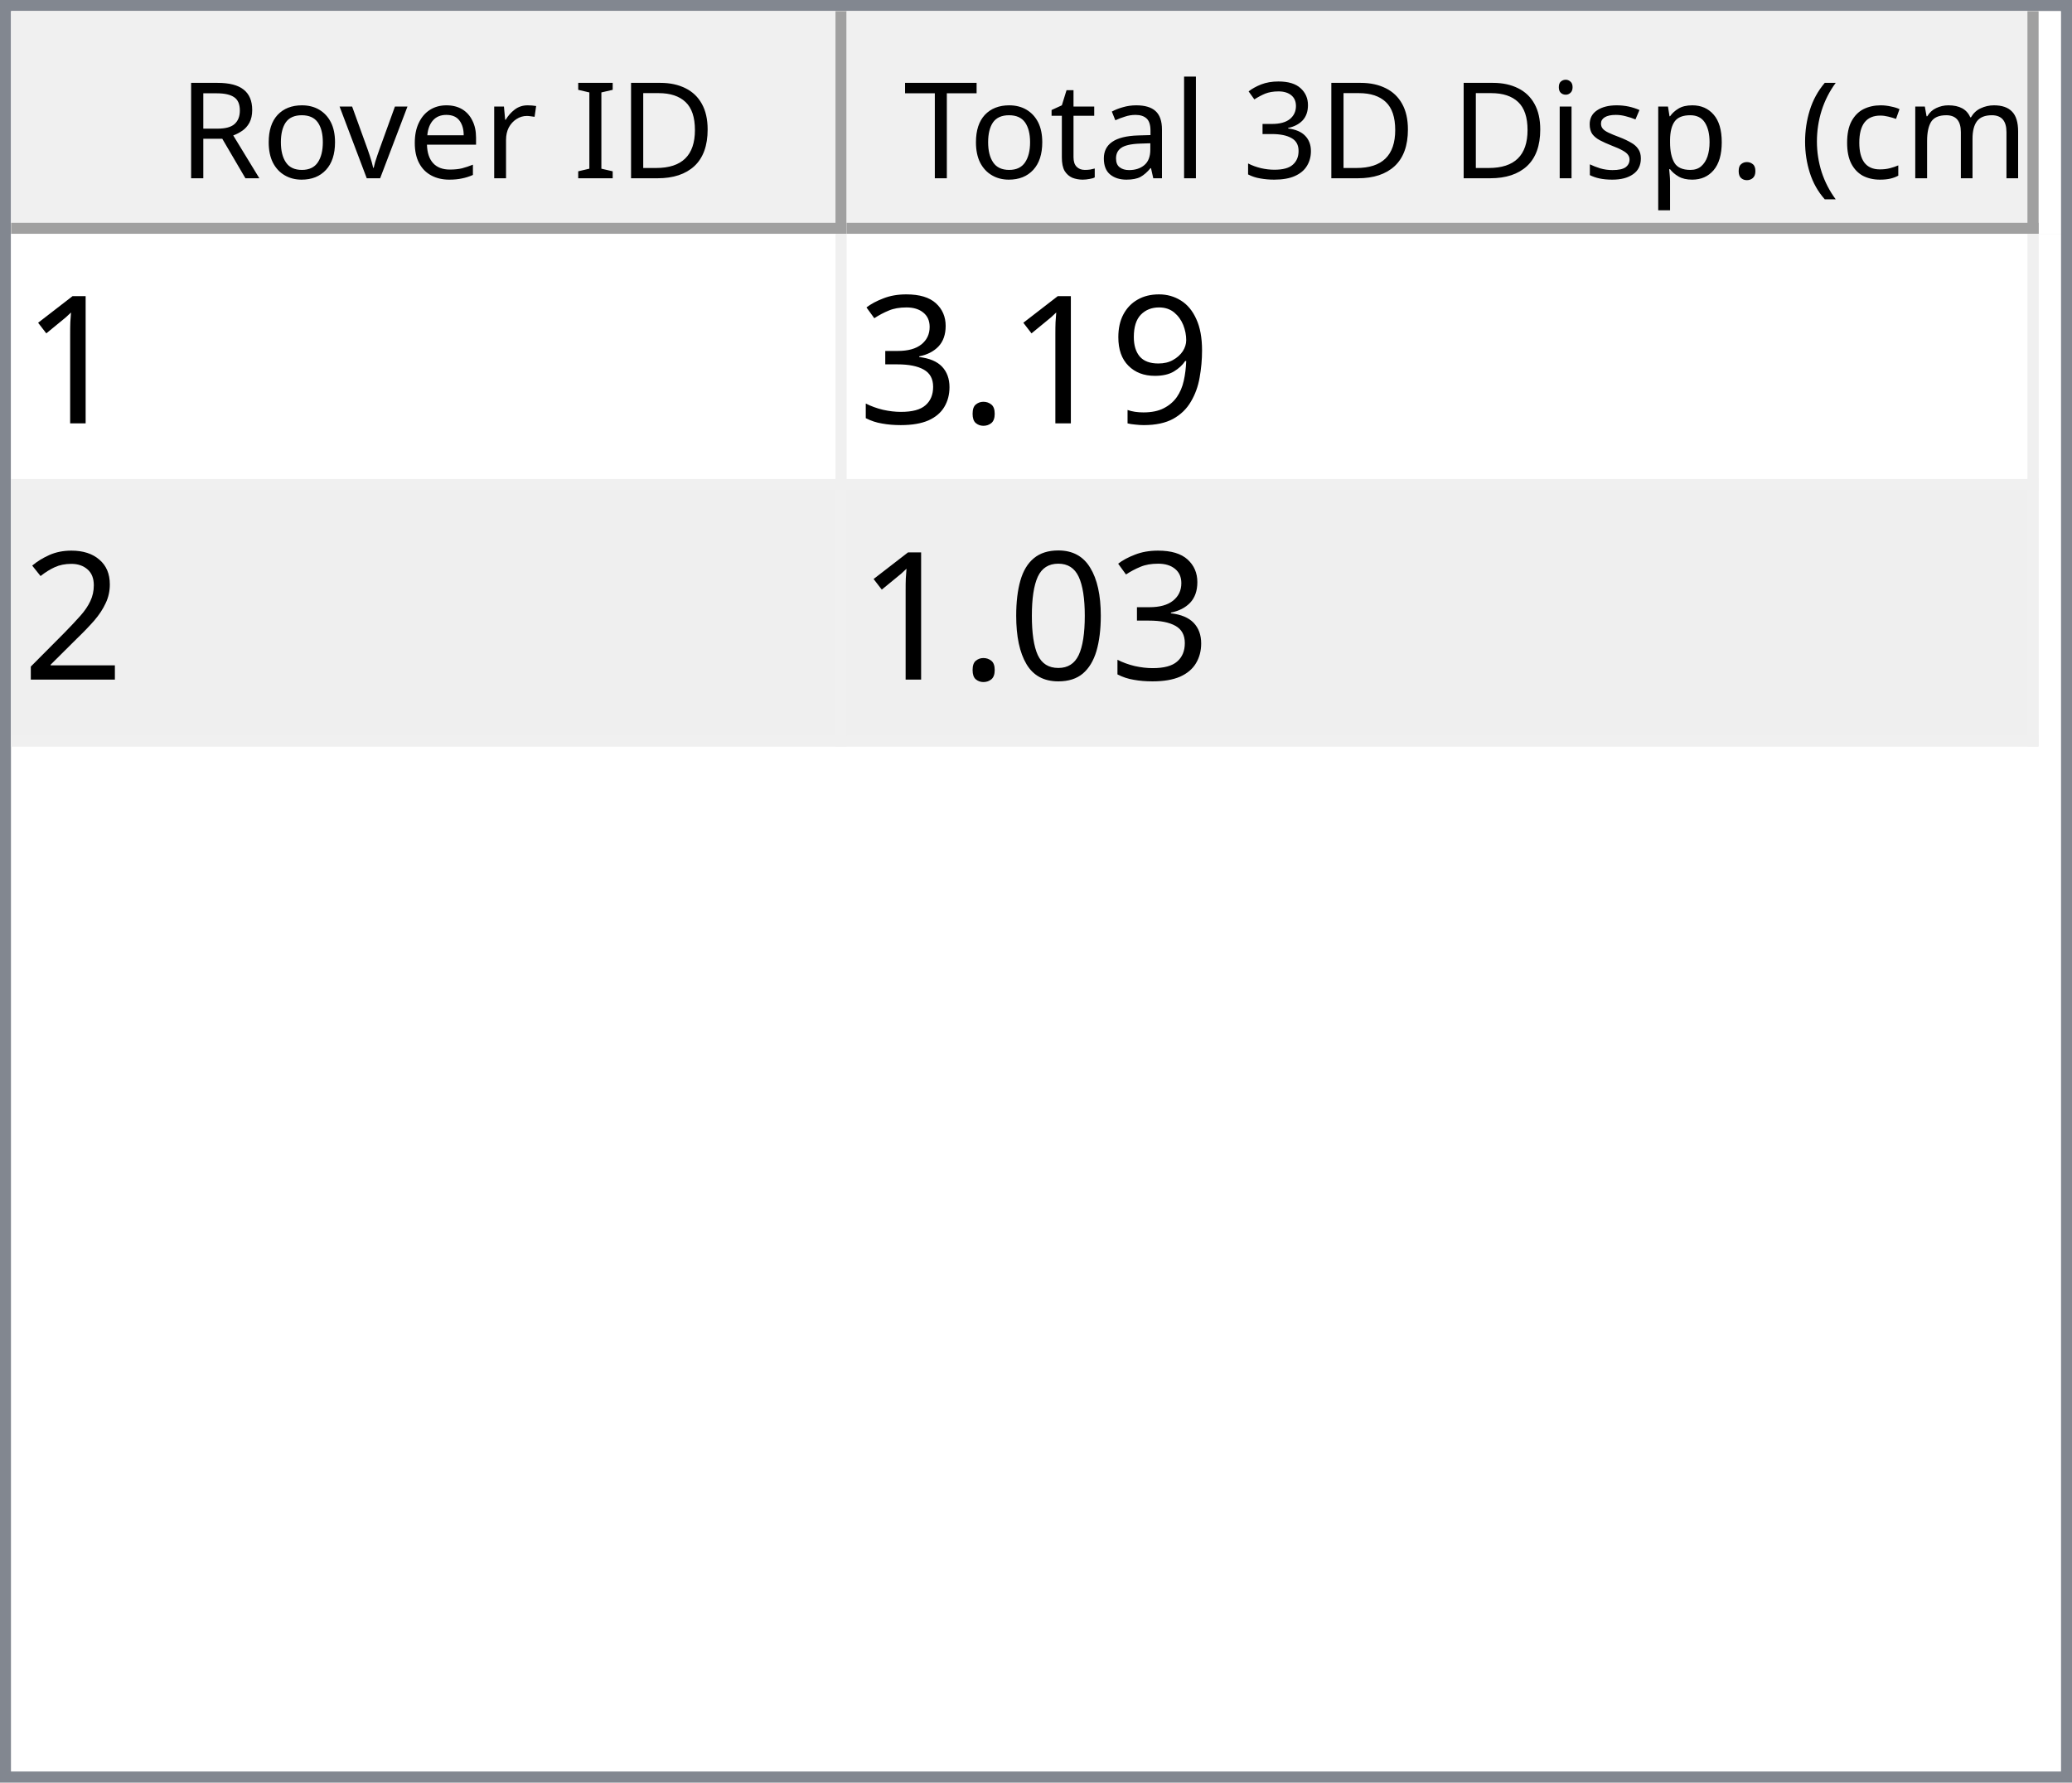
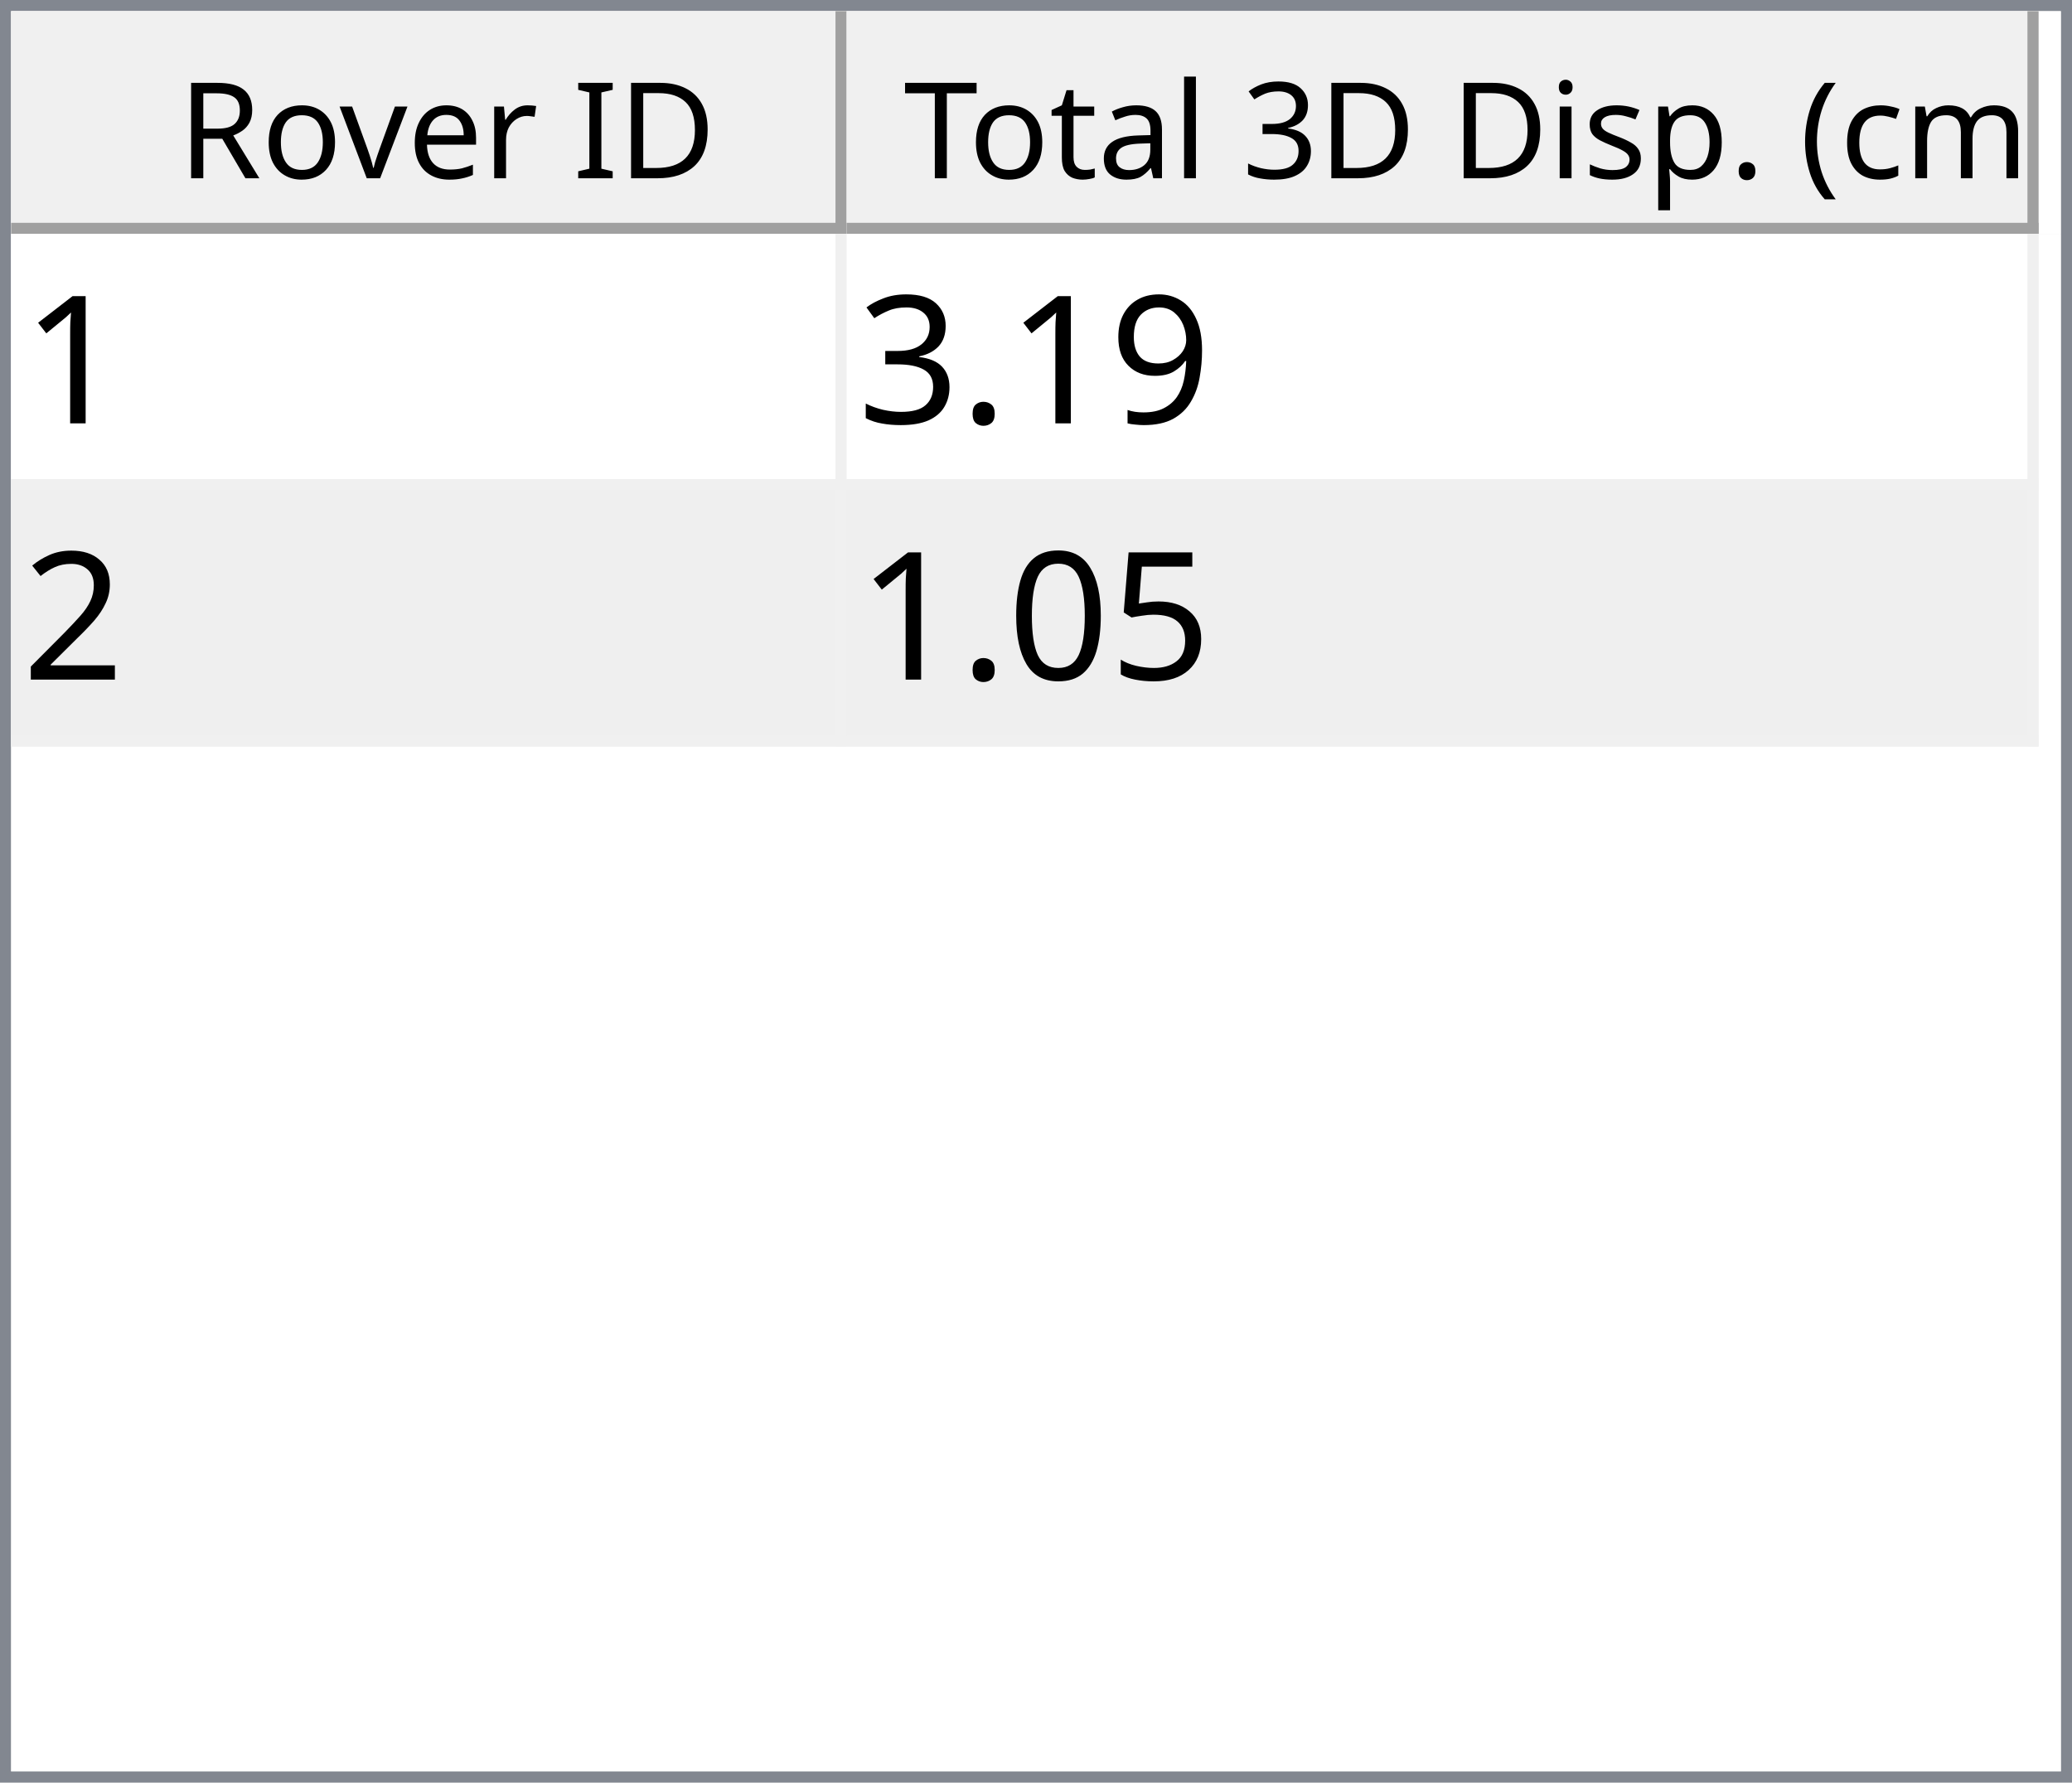
<svg xmlns="http://www.w3.org/2000/svg" style="fill-opacity:1; color-rendering:auto; color-interpolation:auto; text-rendering:auto; stroke:black; stroke-linecap:square; stroke-miterlimit:10; shape-rendering:auto; stroke-opacity:1; fill:black; stroke-dasharray:none; font-weight:normal; stroke-width:1; font-family:'Dialog'; font-style:normal; stroke-linejoin:miter; font-size:12px; stroke-dashoffset:0; image-rendering:auto;" width="186" height="160">
  <defs id="genericDefs" />
  <g>
    <defs id="defs1">
      <clipPath clipPathUnits="userSpaceOnUse" id="clipPath1">
        <path d="M0 0 L186 0 L186 160 L0 160 L0 0 Z" />
      </clipPath>
      <clipPath clipPathUnits="userSpaceOnUse" id="clipPath2">
        <path d="M0 0 L0 160 L186 160 L186 0 Z" />
      </clipPath>
      <clipPath clipPathUnits="userSpaceOnUse" id="clipPath3">
        <path d="M0 0 L0 20 L184 20 L184 0 Z" />
      </clipPath>
      <clipPath clipPathUnits="userSpaceOnUse" id="clipPath4">
        <path d="M0 0 L0 20 L75 20 L75 0 Z" />
      </clipPath>
      <clipPath clipPathUnits="userSpaceOnUse" id="clipPath5">
        <path d="M1 1 L1 19 L74 19 L74 1 Z" />
      </clipPath>
      <clipPath clipPathUnits="userSpaceOnUse" id="clipPath6">
        <path d="M0 0 L0 18 L73 18 L73 0 Z" />
      </clipPath>
      <clipPath clipPathUnits="userSpaceOnUse" id="clipPath7">
        <path d="M-0.5 -0.5 L-0.5 19.5 L74.5 19.5 L74.5 -0.5 Z" />
      </clipPath>
      <clipPath clipPathUnits="userSpaceOnUse" id="clipPath8">
        <path d="M0 0 L0 20 L107 20 L107 0 Z" />
      </clipPath>
      <clipPath clipPathUnits="userSpaceOnUse" id="clipPath9">
        <path d="M1 1 L1 19 L106 19 L106 1 Z" />
      </clipPath>
      <clipPath clipPathUnits="userSpaceOnUse" id="clipPath10">
        <path d="M0 0 L0 18 L105 18 L105 0 Z" />
      </clipPath>
      <clipPath clipPathUnits="userSpaceOnUse" id="clipPath11">
        <path d="M-0.5 -0.5 L-0.5 19.5 L106.5 19.5 L106.5 -0.5 Z" />
      </clipPath>
      <clipPath clipPathUnits="userSpaceOnUse" id="clipPath12">
        <path d="M0 0 L0 138 L184 138 L184 0 Z" />
      </clipPath>
      <clipPath clipPathUnits="userSpaceOnUse" id="clipPath13">
        <path d="M0 0 L0 46 L182 46 L182 0 Z" />
      </clipPath>
      <clipPath clipPathUnits="userSpaceOnUse" id="clipPath14">
        <path d="M-0.5 -0.5 L-0.5 45.5 L181.5 45.5 L181.5 -0.5 Z" />
      </clipPath>
      <clipPath clipPathUnits="userSpaceOnUse" id="clipPath15">
        <path d="M0 0 L0 22 L74 22 L74 0 Z" />
      </clipPath>
      <clipPath clipPathUnits="userSpaceOnUse" id="clipPath16">
        <path d="M0 0 L0 22 L106 22 L106 0 Z" />
      </clipPath>
      <font horiz-adv-x="64.551" id="font1">
        <font-face ascent="107.91" descent="25.098" units-per-em="100" style="font-style:normal; font-family:Segoe UI; font-weight:normal;" />
        <missing-glyph horiz-adv-x="64.551" d="M8.109 0 L8.109 68.266 L56.453 68.266 L56.453 0 L8.109 0 ZM15.328 7.234 L49.219 7.234 L49.219 61.031 L15.328 61.031 L15.328 7.234 Z" />
        <glyph unicode="D" horiz-adv-x="70.117" d="M9.188 0 L9.188 70.016 L28.516 70.016 Q65.531 70.016 65.531 35.891 Q65.531 19.672 55.25 9.836 Q44.969 0 27.734 0 L9.188 0 ZM17.391 62.594 L17.391 7.422 L27.828 7.422 Q41.609 7.422 49.273 14.797 Q56.938 22.172 56.938 35.688 Q56.938 62.594 28.328 62.594 L17.391 62.594 Z" />
        <glyph unicode="I" horiz-adv-x="26.611" d="M17.391 0 L9.188 0 L9.188 70.016 L17.391 70.016 L17.391 0 Z" />
        <glyph unicode=" " horiz-adv-x="27.393" d="" />
        <glyph unicode="r" horiz-adv-x="34.766" d="M34.188 41.891 Q32.078 43.5 28.125 43.5 Q23 43.5 19.555 38.672 Q16.109 33.844 16.109 25.484 L16.109 0 L8.109 0 L8.109 50 L16.109 50 L16.109 39.703 L16.312 39.703 Q18.016 44.969 21.531 47.922 Q25.047 50.875 29.391 50.875 Q32.516 50.875 34.188 50.203 L34.188 41.891 Z" />
        <glyph unicode="e" horiz-adv-x="52.295" d="M48.297 23 L12.984 23 Q13.188 14.656 17.484 10.109 Q21.781 5.562 29.297 5.562 Q37.75 5.562 44.828 11.141 L44.828 3.609 Q38.234 -1.172 27.391 -1.172 Q16.797 -1.172 10.742 5.641 Q4.688 12.453 4.688 24.812 Q4.688 36.469 11.305 43.82 Q17.922 51.172 27.734 51.172 Q37.547 51.172 42.922 44.828 Q48.297 38.484 48.297 27.203 L48.297 23 ZM40.094 29.781 Q40.047 36.719 36.75 40.578 Q33.453 44.438 27.594 44.438 Q21.922 44.438 17.969 40.383 Q14.016 36.328 13.094 29.781 L40.094 29.781 Z" />
        <glyph unicode="v" horiz-adv-x="47.9" d="M47.406 50 L27.484 0 L19.625 0 L0.688 50 L9.469 50 L22.172 13.672 Q23.578 9.672 23.922 6.688 L24.125 6.688 Q24.609 10.453 25.688 13.484 L38.969 50 L47.406 50 Z" />
        <glyph unicode="o" horiz-adv-x="58.594" d="M29 -1.172 Q17.922 -1.172 11.305 5.836 Q4.688 12.844 4.688 24.422 Q4.688 37.016 11.57 44.094 Q18.453 51.172 30.172 51.172 Q41.359 51.172 47.633 44.289 Q53.906 37.406 53.906 25.203 Q53.906 13.234 47.141 6.031 Q40.375 -1.172 29 -1.172 ZM29.594 44.438 Q21.875 44.438 17.383 39.188 Q12.891 33.938 12.891 24.703 Q12.891 15.828 17.43 10.695 Q21.969 5.562 29.594 5.562 Q37.359 5.562 41.531 10.594 Q45.703 15.625 45.703 24.906 Q45.703 34.281 41.531 39.359 Q37.359 44.438 29.594 44.438 Z" />
        <glyph unicode="R" horiz-adv-x="59.814" d="M59.375 0 L49.609 0 L37.891 19.625 Q36.281 22.359 34.766 24.289 Q33.25 26.219 31.664 27.438 Q30.078 28.656 28.25 29.219 Q26.422 29.781 24.125 29.781 L17.391 29.781 L17.391 0 L9.188 0 L9.188 70.016 L30.078 70.016 Q34.672 70.016 38.555 68.867 Q42.438 67.719 45.289 65.375 Q48.141 63.031 49.758 59.547 Q51.375 56.062 51.375 51.375 Q51.375 47.703 50.273 44.656 Q49.172 41.609 47.148 39.211 Q45.125 36.812 42.266 35.133 Q39.406 33.453 35.844 32.516 L35.844 32.328 Q37.594 31.547 38.891 30.547 Q40.188 29.547 41.359 28.18 Q42.531 26.812 43.68 25.078 Q44.828 23.344 46.234 21.047 L59.375 0 ZM17.391 62.594 L17.391 37.203 L28.516 37.203 Q31.594 37.203 34.203 38.133 Q36.812 39.062 38.719 40.797 Q40.625 42.531 41.703 45.047 Q42.781 47.562 42.781 50.688 Q42.781 56.297 39.141 59.445 Q35.5 62.594 28.609 62.594 L17.391 62.594 Z" />
        <glyph unicode=")" horiz-adv-x="30.176" d="M8.297 -15.922 L1.172 -15.922 Q16.406 2.344 16.406 26.812 Q16.406 51.469 1.078 70.016 L8.297 70.016 Q23.531 52.156 23.531 26.703 Q23.531 1.375 8.297 -15.922 Z" />
        <glyph unicode="m" horiz-adv-x="86.133" d="M79.109 0 L71.094 0 L71.094 28.719 Q71.094 37.016 68.531 40.727 Q65.969 44.438 59.906 44.438 Q54.781 44.438 51.195 39.75 Q47.609 35.062 47.609 28.516 L47.609 0 L39.594 0 L39.594 29.688 Q39.594 44.438 28.219 44.438 Q22.953 44.438 19.531 40.016 Q16.109 35.594 16.109 28.516 L16.109 0 L8.109 0 L8.109 50 L16.109 50 L16.109 42.094 L16.312 42.094 Q21.625 51.172 31.844 51.172 Q36.969 51.172 40.773 48.312 Q44.578 45.453 46 40.828 Q51.562 51.172 62.594 51.172 Q79.109 51.172 79.109 30.812 L79.109 0 Z" />
        <glyph unicode="c" horiz-adv-x="46.191" d="M42.188 2.297 Q36.422 -1.172 28.516 -1.172 Q17.828 -1.172 11.258 5.789 Q4.688 12.75 4.688 23.828 Q4.688 36.188 11.766 43.68 Q18.844 51.172 30.672 51.172 Q37.25 51.172 42.281 48.734 L42.281 40.531 Q36.719 44.438 30.375 44.438 Q22.703 44.438 17.797 38.945 Q12.891 33.453 12.891 24.516 Q12.891 15.719 17.508 10.641 Q22.125 5.562 29.891 5.562 Q36.422 5.562 42.188 9.906 L42.188 2.297 Z" />
        <glyph unicode="(" horiz-adv-x="30.176" d="M29.109 -15.922 L21.969 -15.922 Q6.844 1.375 6.844 26.703 Q6.844 52.156 21.969 70.016 L29.203 70.016 Q13.875 51.469 13.875 26.812 Q13.875 2.344 29.109 -15.922 Z" />
        <glyph unicode="." horiz-adv-x="21.68" d="M10.891 -1.078 Q8.641 -1.078 7.055 0.539 Q5.469 2.156 5.469 4.391 Q5.469 6.641 7.055 8.273 Q8.641 9.906 10.891 9.906 Q13.188 9.906 14.797 8.273 Q16.406 6.641 16.406 4.391 Q16.406 2.156 14.797 0.539 Q13.188 -1.078 10.891 -1.078 Z" />
        <glyph unicode="p" horiz-adv-x="58.789" d="M16.312 7.234 L16.109 7.234 L16.109 -23 L8.109 -23 L8.109 50 L16.109 50 L16.109 41.219 L16.312 41.219 Q22.219 51.172 33.594 51.172 Q43.266 51.172 48.688 44.461 Q54.109 37.75 54.109 26.469 Q54.109 13.922 48 6.375 Q41.891 -1.172 31.297 -1.172 Q21.578 -1.172 16.312 7.234 ZM16.109 27.391 L16.109 20.406 Q16.109 14.203 20.141 9.883 Q24.172 5.562 30.375 5.562 Q37.641 5.562 41.773 11.133 Q45.906 16.703 45.906 26.609 Q45.906 34.969 42.047 39.703 Q38.188 44.438 31.594 44.438 Q24.609 44.438 20.359 39.578 Q16.109 34.719 16.109 27.391 Z" />
        <glyph unicode="s" horiz-adv-x="42.432" d="M5.078 1.812 L5.078 10.406 Q11.625 5.562 19.484 5.562 Q30.031 5.562 30.031 12.594 Q30.031 14.594 29.125 15.992 Q28.219 17.391 26.68 18.461 Q25.141 19.531 23.07 20.383 Q21 21.234 18.609 22.172 Q15.281 23.484 12.766 24.828 Q10.25 26.172 8.57 27.859 Q6.891 29.547 6.031 31.695 Q5.172 33.844 5.172 36.719 Q5.172 40.234 6.789 42.945 Q8.406 45.656 11.086 47.484 Q13.766 49.312 17.211 50.242 Q20.656 51.172 24.312 51.172 Q30.812 51.172 35.938 48.922 L35.938 40.828 Q30.422 44.438 23.25 44.438 Q21 44.438 19.195 43.922 Q17.391 43.406 16.094 42.477 Q14.797 41.547 14.086 40.258 Q13.375 38.969 13.375 37.406 Q13.375 35.453 14.086 34.133 Q14.797 32.812 16.164 31.789 Q17.531 30.766 19.484 29.938 Q21.438 29.109 23.922 28.125 Q27.25 26.859 29.883 25.516 Q32.516 24.172 34.375 22.484 Q36.234 20.797 37.234 18.602 Q38.234 16.406 38.234 13.375 Q38.234 9.672 36.602 6.938 Q34.969 4.203 32.234 2.398 Q29.5 0.594 25.93 -0.289 Q22.359 -1.172 18.453 -1.172 Q10.75 -1.172 5.078 1.812 Z" />
        <glyph unicode="i" horiz-adv-x="24.219" d="M12.203 62.703 Q10.062 62.703 8.547 64.164 Q7.031 65.625 7.031 67.875 Q7.031 70.125 8.547 71.609 Q10.062 73.094 12.203 73.094 Q14.406 73.094 15.945 71.609 Q17.484 70.125 17.484 67.875 Q17.484 65.719 15.945 64.211 Q14.406 62.703 12.203 62.703 ZM16.109 0 L8.109 0 L8.109 50 L16.109 50 L16.109 0 Z" />
        <glyph unicode="3" horiz-adv-x="53.906" d="M46.531 19.828 Q46.531 15.094 44.75 11.211 Q42.969 7.328 39.719 4.57 Q36.469 1.812 31.93 0.297 Q27.391 -1.219 21.922 -1.219 Q11.922 -1.219 6 2.594 L6 11.188 Q13.094 5.609 22.219 5.609 Q25.875 5.609 28.828 6.539 Q31.781 7.469 33.906 9.227 Q36.031 10.984 37.18 13.477 Q38.328 15.969 38.328 19.094 Q38.328 32.812 18.797 32.812 L12.984 32.812 L12.984 39.594 L18.5 39.594 Q35.797 39.594 35.797 52.484 Q35.797 64.406 22.609 64.406 Q15.188 64.406 8.688 59.422 L8.688 67.188 Q15.375 71.188 24.609 71.188 Q29 71.188 32.57 69.969 Q36.141 68.75 38.68 66.555 Q41.219 64.359 42.609 61.281 Q44 58.203 44 54.5 Q44 40.672 30.031 36.719 L30.031 36.531 Q33.594 36.141 36.625 34.797 Q39.656 33.453 41.852 31.305 Q44.047 29.156 45.289 26.25 Q46.531 23.344 46.531 19.828 Z" />
        <glyph unicode="l" horiz-adv-x="24.219" d="M16.109 0 L8.109 0 L8.109 74.031 L16.109 74.031 L16.109 0 Z" />
        <glyph unicode="a" horiz-adv-x="50.879" d="M43.891 0 L35.891 0 L35.891 7.812 L35.688 7.812 Q30.469 -1.172 20.312 -1.172 Q12.844 -1.172 8.617 2.781 Q4.391 6.734 4.391 13.281 Q4.391 27.297 20.906 29.594 L35.891 31.688 Q35.891 44.438 25.594 44.438 Q16.547 44.438 9.281 38.281 L9.281 46.484 Q16.656 51.172 26.266 51.172 Q43.891 51.172 43.891 32.516 L43.891 0 ZM35.891 25.297 L23.828 23.641 Q18.266 22.859 15.43 20.875 Q12.594 18.891 12.594 13.875 Q12.594 10.203 15.211 7.883 Q17.828 5.562 22.172 5.562 Q28.125 5.562 32.008 9.742 Q35.891 13.922 35.891 20.312 L35.891 25.297 Z" />
        <glyph unicode="t" horiz-adv-x="33.887" d="M31.297 0.484 Q28.469 -1.078 23.828 -1.078 Q10.688 -1.078 10.688 13.578 L10.688 43.172 L2.094 43.172 L2.094 50 L10.688 50 L10.688 62.203 L18.703 64.797 L18.703 50 L31.297 50 L31.297 43.172 L18.703 43.172 L18.703 14.984 Q18.703 9.969 20.414 7.82 Q22.125 5.672 26.078 5.672 Q29.109 5.672 31.297 7.328 L31.297 0.484 Z" />
        <glyph unicode="T" horiz-adv-x="52.393" d="M50.594 62.594 L30.375 62.594 L30.375 0 L22.172 0 L22.172 62.594 L2 62.594 L2 70.016 L50.594 70.016 L50.594 62.594 Z" />
      </font>
      <font horiz-adv-x="75.0" id="font2">
        <font-face ascent="100.537" descent="21.973" units-per-em="100" style="font-style:normal; font-family:sans-serif; font-weight:normal;" />
        <missing-glyph horiz-adv-x="75.0" d="M12.5 0 L12.5 62.5 L62.5 62.5 L62.5 0 L12.5 0 ZM14.062 1.562 L60.938 1.562 L60.938 60.938 L14.062 60.938 L14.062 1.562 Z" />
        <glyph unicode="1" horiz-adv-x="55.615" d="M37.25 0 L28.469 0 L28.469 56 Q25.297 52.984 20.141 49.953 Q14.984 46.922 10.891 45.406 L10.891 53.906 Q18.266 57.375 23.781 62.305 Q29.297 67.234 31.594 71.875 L37.25 71.875 L37.25 0 Z" />
        <glyph unicode="9" horiz-adv-x="55.615" d="M5.469 16.547 L13.922 17.328 Q14.984 11.375 18.016 8.688 Q21.047 6 25.781 6 Q29.828 6 32.883 7.859 Q35.938 9.719 37.891 12.82 Q39.844 15.922 41.164 21.195 Q42.484 26.469 42.484 31.938 Q42.484 32.516 42.438 33.688 Q39.797 29.5 35.234 26.883 Q30.672 24.266 25.344 24.266 Q16.453 24.266 10.305 30.711 Q4.156 37.156 4.156 47.703 Q4.156 58.594 10.578 65.234 Q17 71.875 26.656 71.875 Q33.641 71.875 39.43 68.117 Q45.219 64.359 48.219 57.398 Q51.219 50.438 51.219 37.25 Q51.219 23.531 48.242 15.406 Q45.266 7.281 39.383 3.031 Q33.5 -1.219 25.594 -1.219 Q17.188 -1.219 11.867 3.445 Q6.547 8.109 5.469 16.547 ZM41.453 48.141 Q41.453 55.719 37.43 60.156 Q33.406 64.594 27.734 64.594 Q21.875 64.594 17.531 59.812 Q13.188 55.031 13.188 47.406 Q13.188 40.578 17.312 36.305 Q21.438 32.031 27.484 32.031 Q33.594 32.031 37.523 36.305 Q41.453 40.578 41.453 48.141 Z" />
        <glyph unicode="." horiz-adv-x="27.783" d="M9.078 0 L9.078 10.016 L19.094 10.016 L19.094 0 L9.078 0 Z" />
        <glyph unicode="3" horiz-adv-x="55.615" d="M4.203 18.891 L12.984 20.062 Q14.5 12.594 18.141 9.297 Q21.781 6 27 6 Q33.203 6 37.477 10.297 Q41.75 14.594 41.75 20.953 Q41.75 27 37.797 30.93 Q33.844 34.859 27.734 34.859 Q25.25 34.859 21.531 33.891 L22.516 41.609 Q23.391 41.5 23.922 41.5 Q29.547 41.5 34.039 44.43 Q38.531 47.359 38.531 53.469 Q38.531 58.297 35.258 61.477 Q31.984 64.656 26.812 64.656 Q21.688 64.656 18.266 61.43 Q14.844 58.203 13.875 51.766 L5.078 53.328 Q6.688 62.156 12.398 67.016 Q18.109 71.875 26.609 71.875 Q32.469 71.875 37.398 69.359 Q42.328 66.844 44.945 62.5 Q47.562 58.156 47.562 53.266 Q47.562 48.641 45.07 44.828 Q42.578 41.016 37.703 38.766 Q44.047 37.312 47.562 32.695 Q51.078 28.078 51.078 21.141 Q51.078 11.766 44.242 5.25 Q37.406 -1.266 26.953 -1.266 Q17.531 -1.266 11.305 4.352 Q5.078 9.969 4.203 18.891 Z" />
        <glyph unicode="2" horiz-adv-x="55.615" d="M50.344 8.453 L50.344 0 L3.031 0 Q2.938 3.172 4.047 6.109 Q5.859 10.938 9.836 15.625 Q13.812 20.312 21.344 26.469 Q33.016 36.031 37.117 41.625 Q41.219 47.219 41.219 52.203 Q41.219 57.422 37.477 61.008 Q33.734 64.594 27.734 64.594 Q21.391 64.594 17.578 60.789 Q13.766 56.984 13.719 50.25 L4.688 51.172 Q5.609 61.281 11.664 66.578 Q17.719 71.875 27.938 71.875 Q38.234 71.875 44.242 66.164 Q50.25 60.453 50.25 52 Q50.25 47.703 48.492 43.555 Q46.734 39.406 42.656 34.812 Q38.578 30.219 29.109 22.219 Q21.188 15.578 18.945 13.211 Q16.703 10.844 15.234 8.453 L50.344 8.453 Z" />
+         <glyph unicode="5" horiz-adv-x="55.615" d="M4.156 18.75 L13.375 19.531 Q14.406 12.797 18.141 9.398 Q21.875 6 27.156 6 Q33.5 6 37.891 10.789 Q42.281 15.578 42.281 23.484 Q42.281 31 38.062 35.352 Q33.844 39.703 27 39.703 Q22.75 39.703 19.336 37.773 Q15.922 35.844 13.969 32.766 L5.719 33.844 L12.641 70.609 L48.25 70.609 L48.25 62.203 L19.672 62.203 L15.828 42.969 Q22.266 47.469 29.344 47.469 Q38.719 47.469 45.164 40.969 Q51.609 34.469 51.609 24.266 Q51.609 14.547 45.953 7.469 Q39.062 -1.219 27.156 -1.219 Q17.391 -1.219 11.211 4.25 Q5.031 9.719 4.156 18.75 Z" />
        <glyph unicode="0" horiz-adv-x="55.615" d="M4.156 35.297 Q4.156 48 6.766 55.742 Q9.375 63.484 14.523 67.68 Q19.672 71.875 27.484 71.875 Q33.25 71.875 37.594 69.555 Q41.938 67.234 44.773 62.867 Q47.609 58.5 49.219 52.227 Q50.828 45.953 50.828 35.297 Q50.828 22.703 48.242 14.969 Q45.656 7.234 40.508 3.008 Q35.359 -1.219 27.484 -1.219 Q17.141 -1.219 11.234 6.203 Q4.156 15.141 4.156 35.297 ZM13.188 35.297 Q13.188 17.672 17.312 11.836 Q21.438 6 27.484 6 Q33.547 6 37.672 11.859 Q41.797 17.719 41.797 35.297 Q41.797 52.984 37.672 58.789 Q33.547 64.594 27.391 64.594 Q21.344 64.594 17.719 59.469 Q13.188 52.938 13.188 35.297 Z" />
      </font>
    </defs>
    <g style="fill:white; stroke:white;">
      <rect x="0" y="0" width="186" style="clip-path:url(#clipPath1); stroke:none;" height="160" />
    </g>
    <g style="fill:white; text-rendering:optimizeSpeed; color-rendering:optimizeSpeed; image-rendering:optimizeSpeed; shape-rendering:crispEdges; stroke:white; color-interpolation:sRGB;">
      <rect x="0" width="186" height="160" y="0" style="stroke:none;" />
      <path style="stroke:none;" d="M0 160 L186 160 L186 0 L0 0 Z" />
    </g>
    <g style="fill:rgb(240,240,240); font-family:'Segoe UI'; stroke:rgb(240,240,240);">
      <rect x="0" y="0" width="186" style="clip-path:url(#clipPath2); stroke:none;" height="160" />
    </g>
    <g style="fill:rgb(130,135,144); font-family:'Segoe UI'; stroke:rgb(130,135,144);">
      <path d="M0 0 L186 0 L186 160 L0 160 L0 0 ZM1 1 L185 1 L185 159 L1 159 L1 1 Z" style="fill-rule:evenodd; clip-path:url(#clipPath2); stroke:none;" />
    </g>
    <g style="fill:white; font-family:'Segoe UI'; stroke:white;" transform="translate(1,1)">
      <rect x="0" y="0" width="184" style="clip-path:url(#clipPath3); stroke:none;" height="20" />
    </g>
    <g style="fill:rgb(240,240,240); font-family:'Segoe UI'; stroke:rgb(240,240,240);" transform="translate(1,1)">
      <rect x="0" y="0" width="75" style="clip-path:url(#clipPath4); stroke:none;" height="20" />
    </g>
    <g style="font-family:'Segoe UI';" transform="translate(2,2)">
      <text x="14" xml:space="preserve" y="14" style="clip-path:url(#clipPath6); stroke:none;">Rover ID</text>
    </g>
    <g style="fill:rgb(160,160,160); font-family:'Segoe UI'; stroke:rgb(160,160,160); stroke-linejoin:bevel;" transform="translate(1.5,1.5)">
      <line x1="74" x2="74" y1="0" style="fill:none; clip-path:url(#clipPath7);" y2="19" />
    </g>
    <g style="fill:rgb(160,160,160); font-family:'Segoe UI'; stroke:rgb(160,160,160); stroke-linejoin:bevel;" transform="matrix(1,0,0,1,1,1) translate(0.5,0.5)">
      <line x1="0" x2="74" y1="19" style="fill:none; clip-path:url(#clipPath7);" y2="19" />
    </g>
    <g style="fill:rgb(240,240,240); font-family:'Segoe UI'; stroke:rgb(240,240,240);" transform="translate(76,1)">
      <rect x="0" y="0" width="107" style="clip-path:url(#clipPath8); stroke:none;" height="20" />
    </g>
    <g style="font-family:'Segoe UI';" transform="translate(77,2)">
      <text x="1" xml:space="preserve" y="14" style="clip-path:url(#clipPath10); stroke:none;"> Total 3D Disp. (cm)</text>
    </g>
    <g style="fill:rgb(160,160,160); font-family:'Segoe UI'; stroke:rgb(160,160,160); stroke-linejoin:bevel;" transform="translate(76.5,1.5)">
      <line x1="106" x2="106" y1="0" style="fill:none; clip-path:url(#clipPath11);" y2="19" />
    </g>
    <g style="fill:rgb(160,160,160); font-family:'Segoe UI'; stroke:rgb(160,160,160); stroke-linejoin:bevel;" transform="matrix(1,0,0,1,76,1) translate(0.5,0.5)">
      <line x1="0" x2="106" y1="19" style="fill:none; clip-path:url(#clipPath11);" y2="19" />
    </g>
    <g style="fill:white; font-family:'Segoe UI'; stroke:white;" transform="translate(1,21)">
      <rect x="0" y="0" width="184" style="clip-path:url(#clipPath12); stroke:none;" height="138" />
    </g>
    <g style="fill:rgb(240,240,240); font-size:16px; font-family:sans-serif; stroke:rgb(240,240,240);" transform="translate(1,21)">
      <rect x="0" y="0" width="182" style="clip-path:url(#clipPath13); stroke:none;" height="46" />
      <line transform="translate(0.5,0.5)" x1="0" x2="181" y1="22" style="clip-path:url(#clipPath14); fill:none; stroke-linejoin:bevel;" y2="22" />
    </g>
    <g transform="matrix(1,0,0,1,1,21) translate(0.5,0.5)" style="fill:rgb(240,240,240); font-size:16px; font-family:sans-serif; stroke:rgb(240,240,240); stroke-linejoin:bevel;">
      <line x1="0" x2="181" y1="45" style="fill:none; clip-path:url(#clipPath14);" y2="45" />
    </g>
    <g transform="matrix(1,0,0,1,1,21) translate(0.5,0.5)" style="fill:rgb(240,240,240); font-size:16px; font-family:sans-serif; stroke:rgb(240,240,240); stroke-linejoin:bevel;">
      <line x1="74" x2="74" y1="0" style="fill:none; clip-path:url(#clipPath14);" y2="45" />
    </g>
    <g transform="matrix(1,0,0,1,1,21) translate(0.5,0.5)" style="fill:rgb(240,240,240); font-size:16px; font-family:sans-serif; stroke:rgb(240,240,240); stroke-linejoin:bevel;">
      <line x1="181" x2="181" y1="0" style="fill:none; clip-path:url(#clipPath14);" y2="45" />
    </g>
    <g style="fill:white; font-size:16px; font-family:sans-serif; stroke:white;" transform="matrix(1,0,0,1,1,21)">
      <rect x="0" y="0" width="74" style="clip-path:url(#clipPath15); stroke:none;" height="22" />
      <text x="1" y="17" style="fill:black; clip-path:url(#clipPath15); stroke:none;" xml:space="preserve">1</text>
    </g>
    <g style="fill:white; font-size:16px; font-family:sans-serif; stroke:white;" transform="matrix(1,0,0,1,1,21) translate(75,0)">
      <rect x="0" y="0" width="106" style="clip-path:url(#clipPath16); stroke:none;" height="22" />
      <text x="1" y="17" style="fill:black; clip-path:url(#clipPath16); stroke:none;" xml:space="preserve">3.19</text>
    </g>
    <g style="fill:rgb(239,239,239); font-size:16px; font-family:sans-serif; stroke:rgb(239,239,239);" transform="matrix(1,0,0,1,1,21) translate(0,23)">
      <rect x="0" y="0" width="74" style="clip-path:url(#clipPath15); stroke:none;" height="22" />
      <text x="1" y="17" style="fill:black; clip-path:url(#clipPath15); stroke:none;" xml:space="preserve">2</text>
    </g>
    <g style="fill:rgb(239,239,239); font-size:16px; font-family:sans-serif; stroke:rgb(239,239,239);" transform="matrix(1,0,0,1,1,21) translate(75,23)">
      <rect x="0" y="0" width="106" style="clip-path:url(#clipPath16); stroke:none;" height="22" />
-       <text x="1" y="17" style="fill:black; clip-path:url(#clipPath16); stroke:none;" xml:space="preserve">1.03</text>
+       <text x="1" y="17" style="fill:black; clip-path:url(#clipPath16); stroke:none;" xml:space="preserve">1.05</text>
    </g>
  </g>
</svg>
